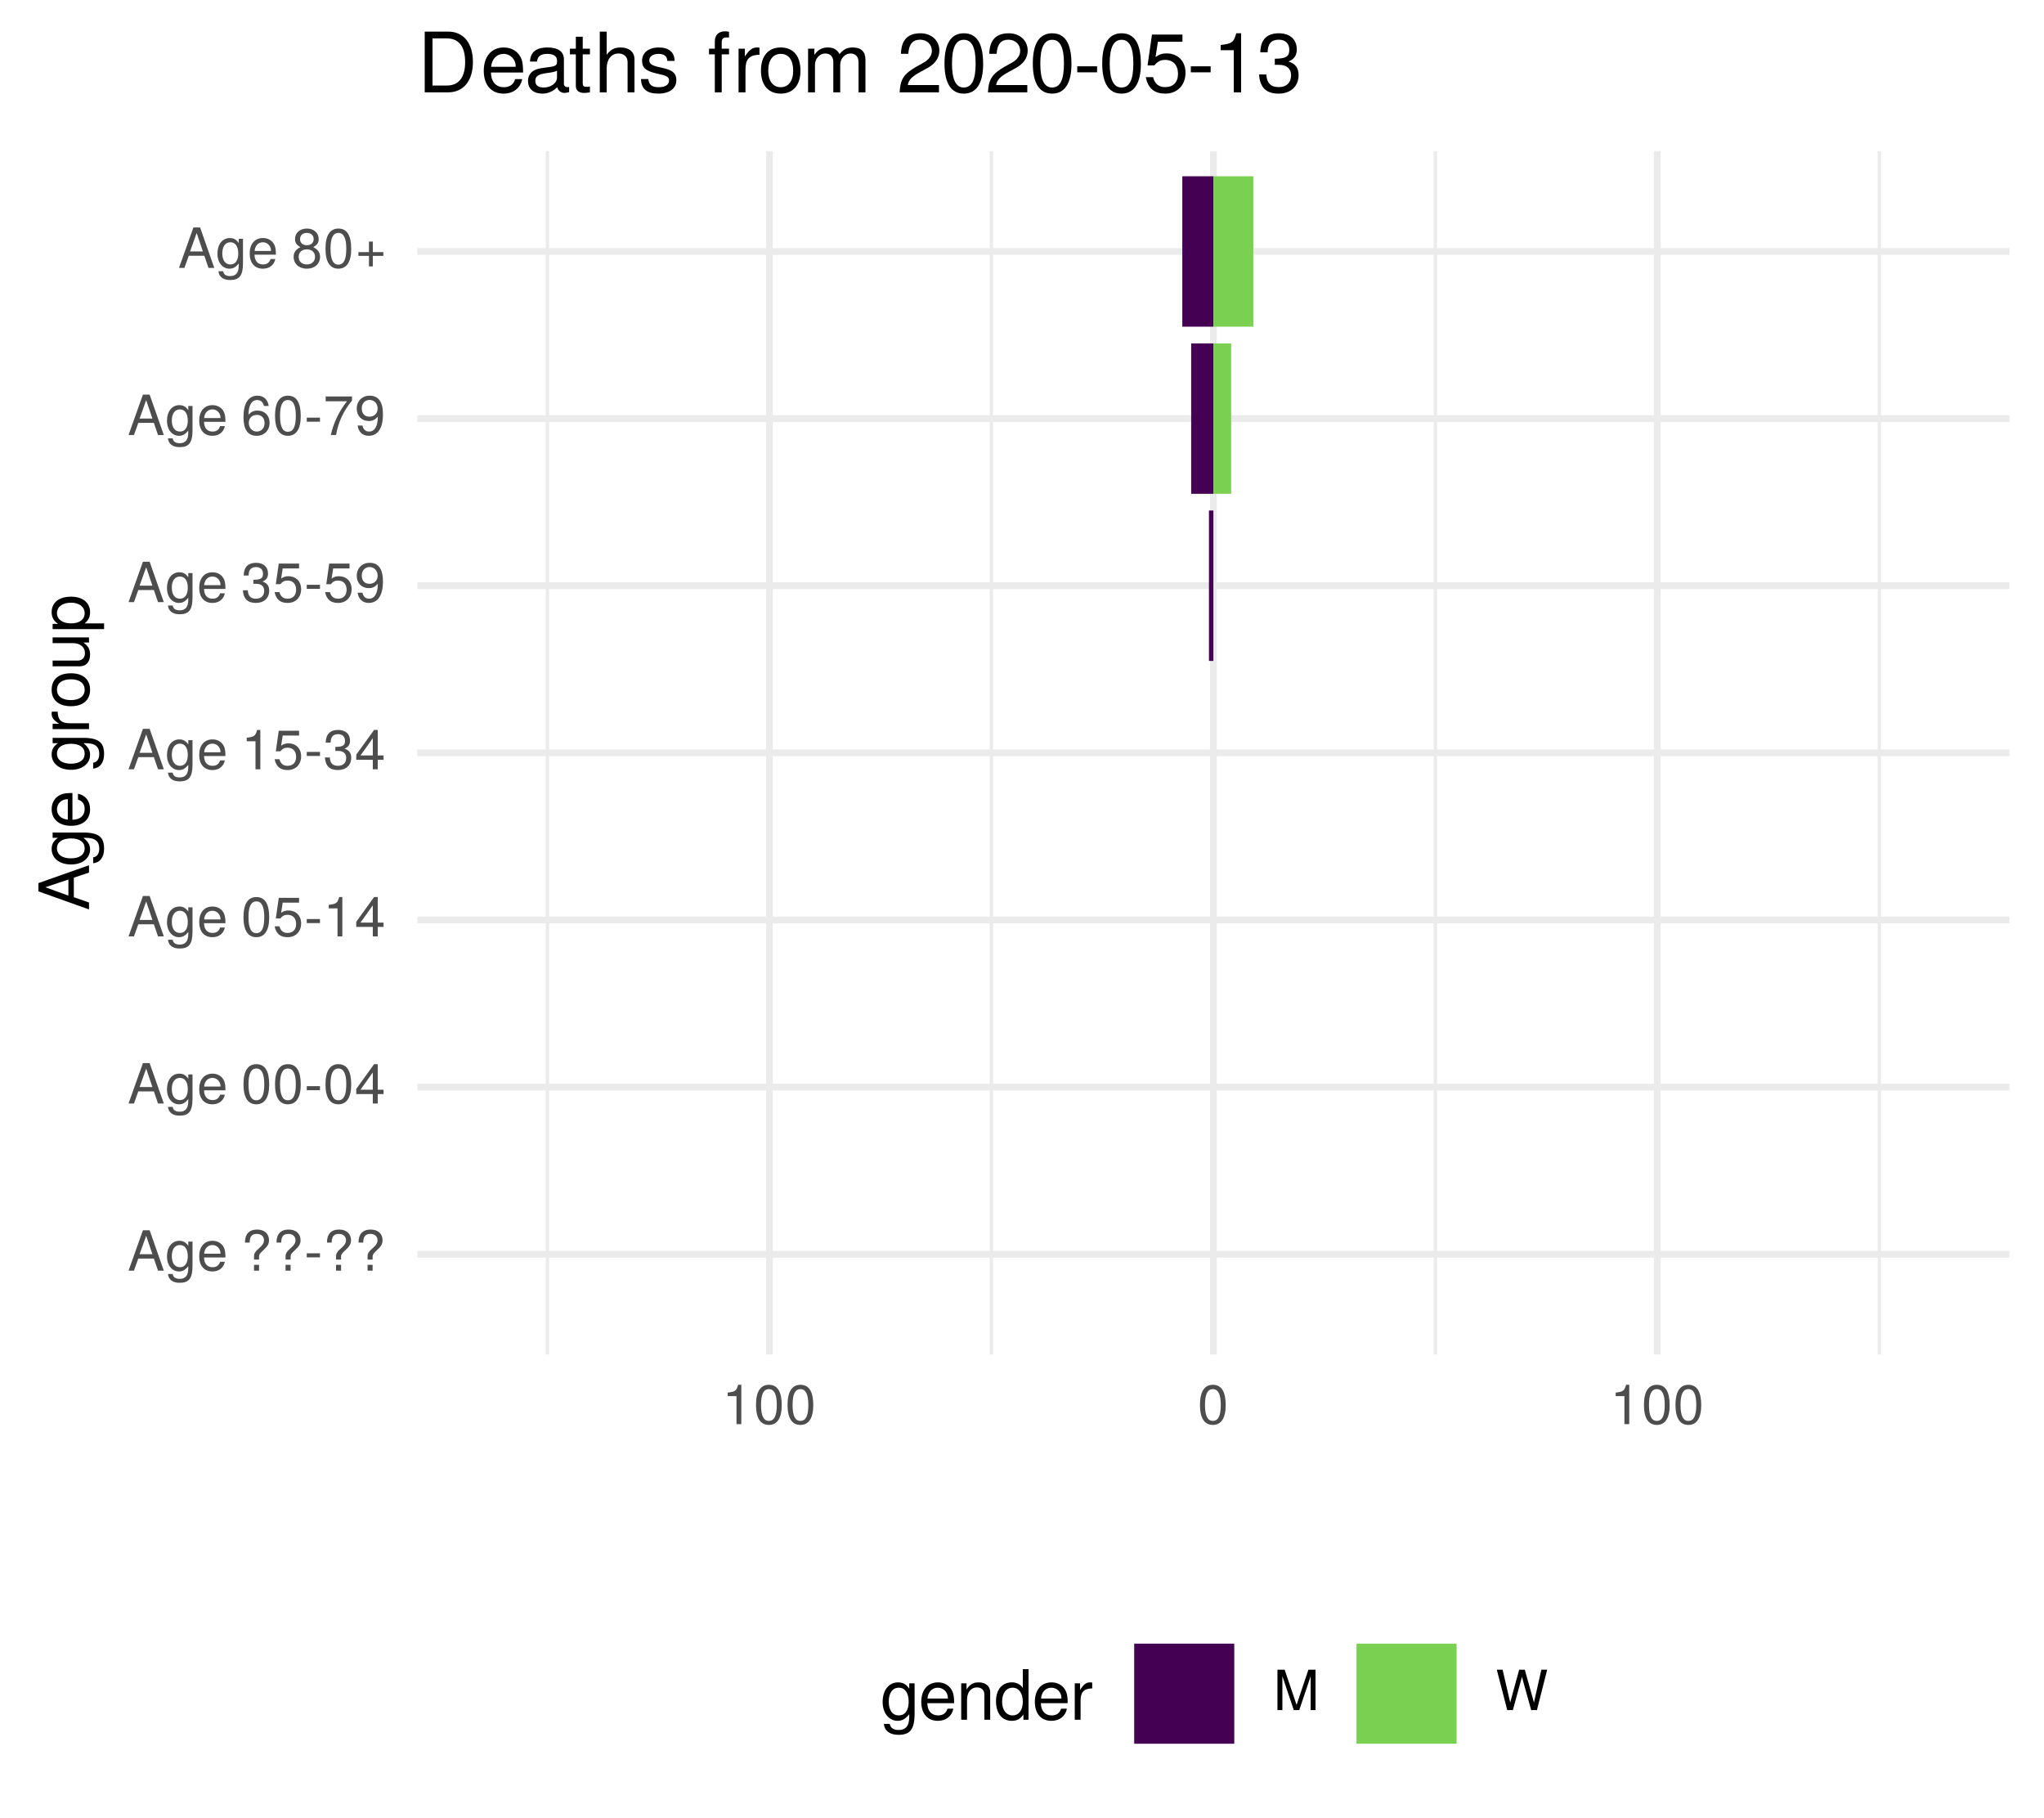
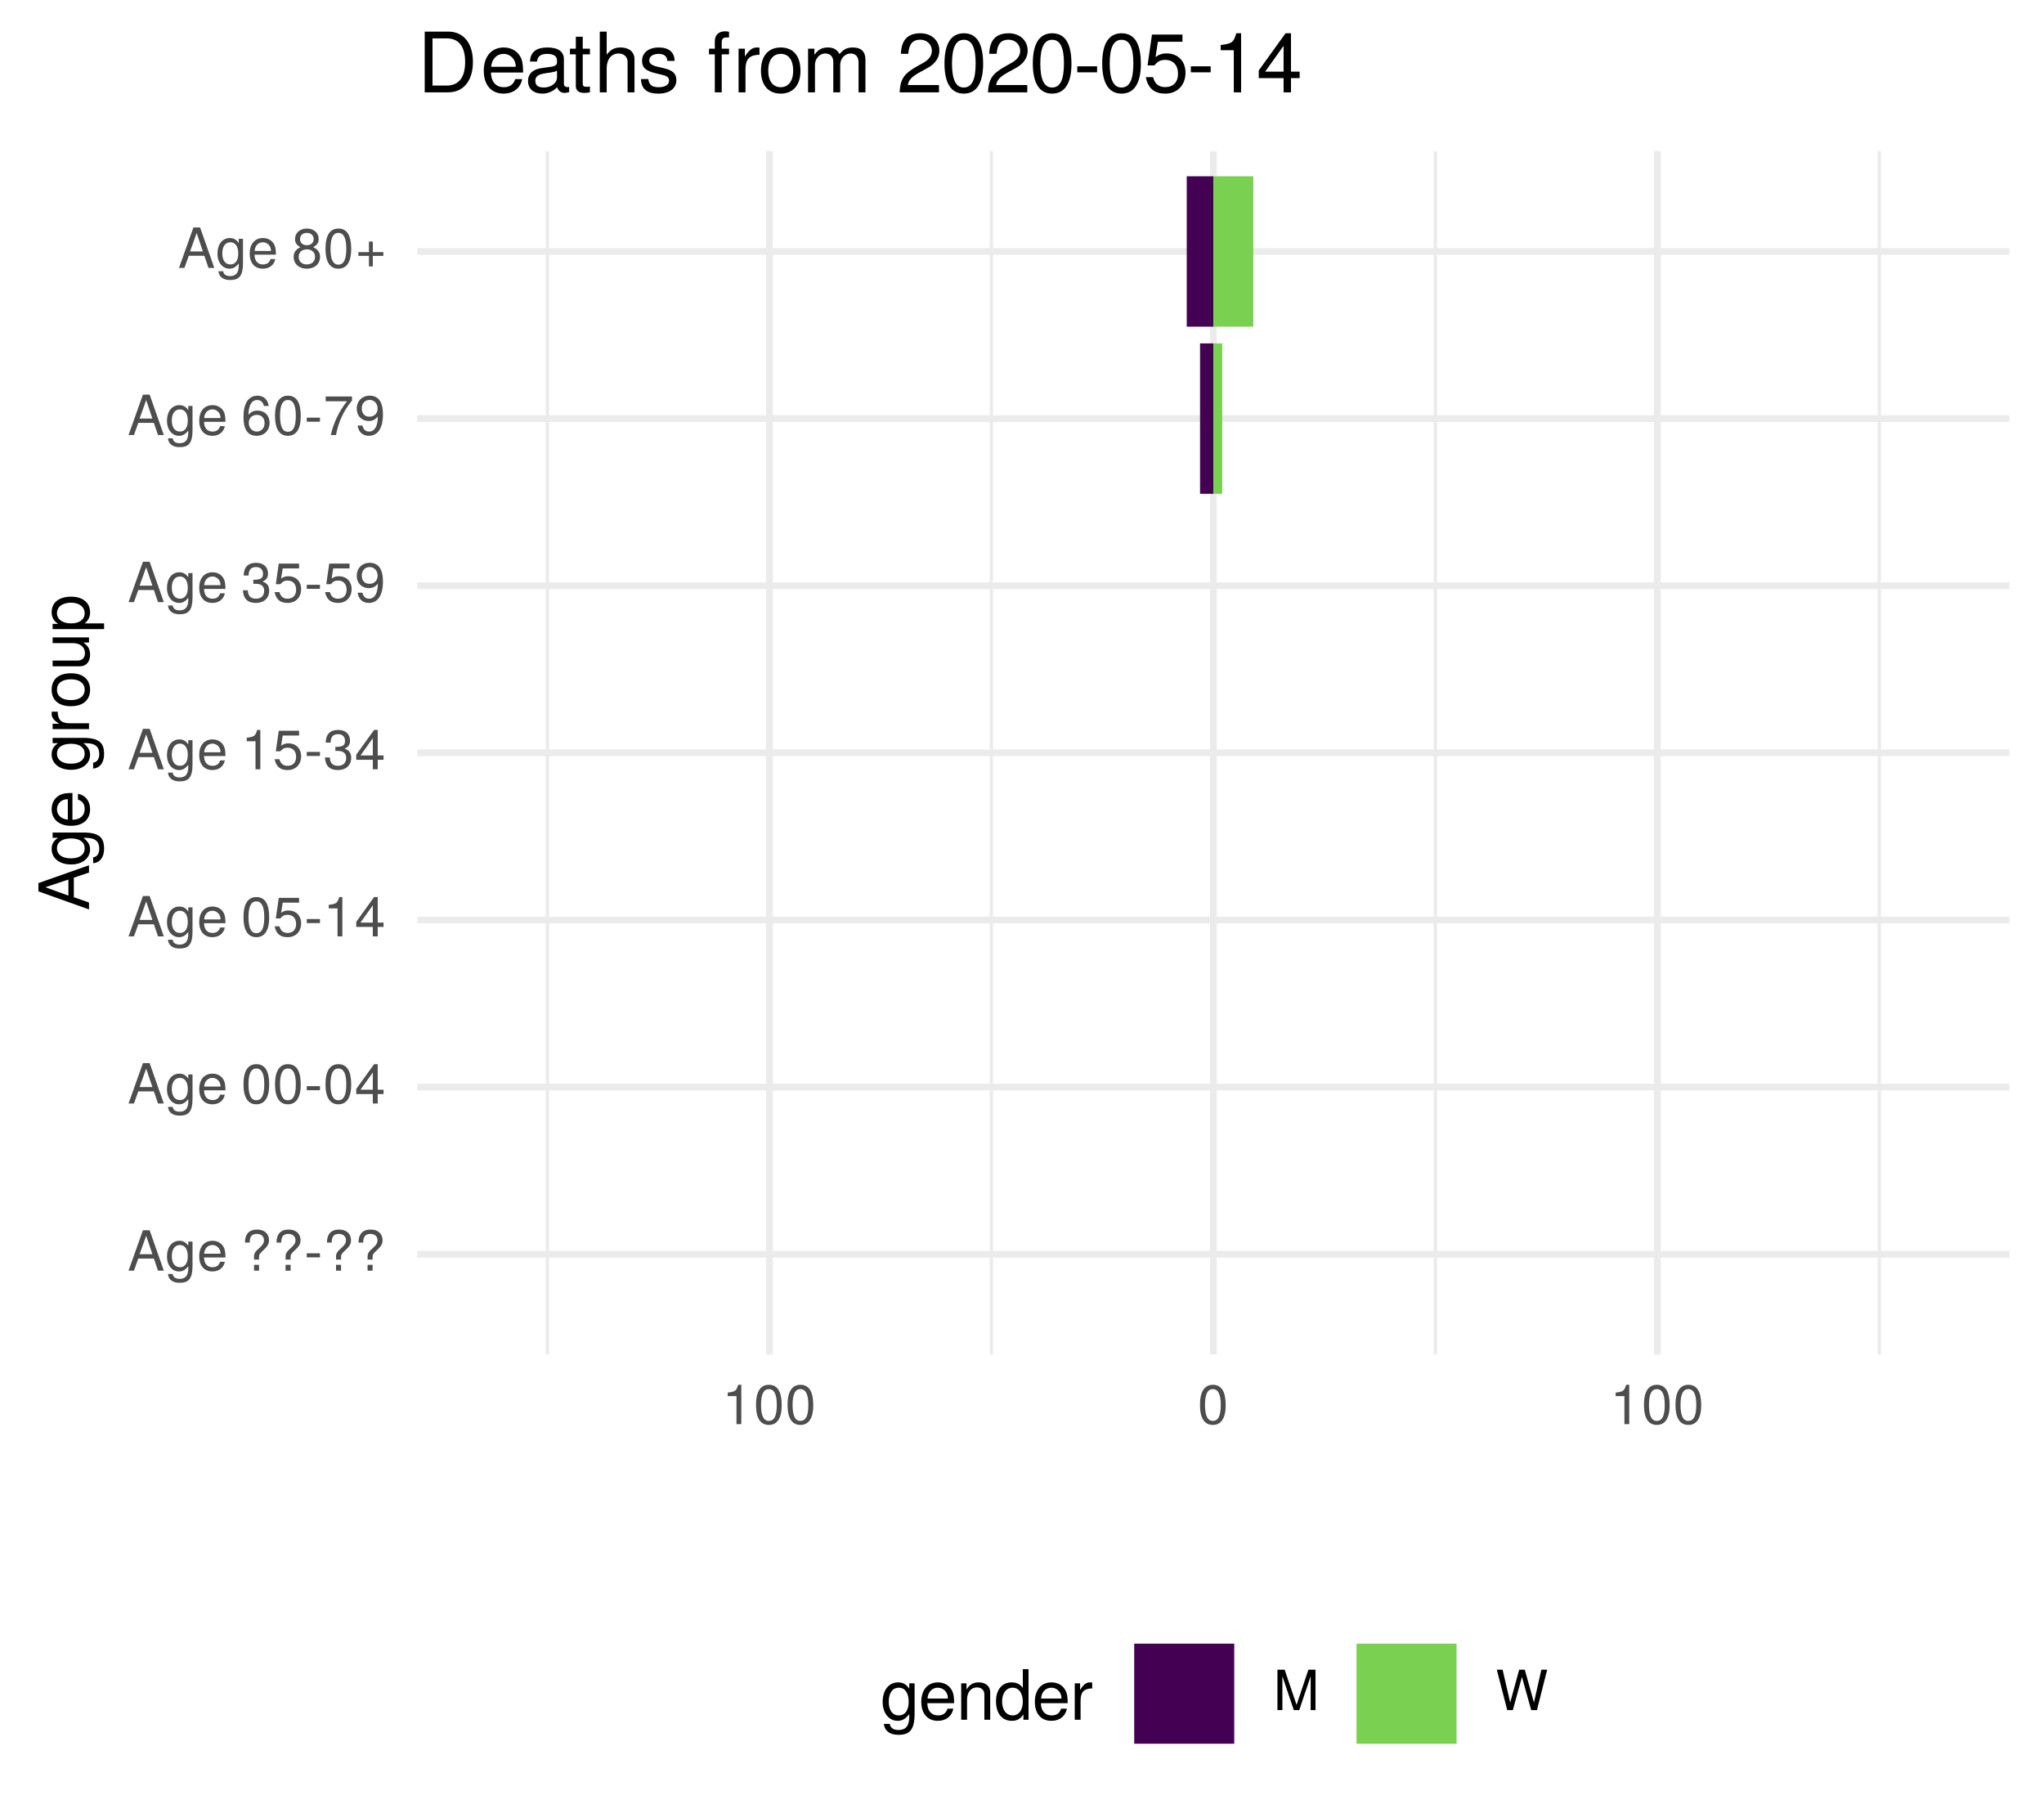
<svg xmlns="http://www.w3.org/2000/svg" xmlns:xlink="http://www.w3.org/1999/xlink" width="324pt" height="288pt" viewBox="0 0 324 288" version="1.1">
  <defs>
    <g>
      <symbol overflow="visible" id="glyph0-0">
        <path style="stroke:none;" d="" />
      </symbol>
      <symbol overflow="visible" id="glyph0-1">
        <path style="stroke:none;" d="M 5.75 0 L 3.5 -6.406 L 2.438 -6.406 L 0.156 0 L 1.016 0 L 1.703 -1.922 L 4.172 -1.922 L 4.828 0 Z M 3.938 -2.609 L 1.906 -2.609 L 2.953 -5.531 Z M 3.938 -2.609 " />
      </symbol>
      <symbol overflow="visible" id="glyph0-2">
        <path style="stroke:none;" d="M 4.297 -0.75 L 4.297 -4.609 L 3.625 -4.609 L 3.625 -3.938 C 3.25 -4.484 2.812 -4.734 2.219 -4.734 C 1.047 -4.734 0.25 -3.75 0.25 -2.266 C 0.25 -0.812 1.078 0.125 2.156 0.125 C 2.734 0.125 3.141 -0.109 3.625 -0.688 L 3.625 -0.391 C 3.625 0.828 3.125 1.297 2.266 1.297 C 1.688 1.297 1.234 1.094 1.156 0.531 L 0.406 0.531 C 0.484 1.406 1.156 1.922 2.25 1.922 C 3.688 1.922 4.297 1.281 4.297 -0.75 Z M 3.547 -2.281 C 3.547 -1.172 3.078 -0.547 2.312 -0.547 C 1.5 -0.547 1.016 -1.188 1.016 -2.312 C 1.016 -3.406 1.516 -4.062 2.297 -4.062 C 3.094 -4.062 3.547 -3.391 3.547 -2.281 Z M 3.547 -2.281 " />
      </symbol>
      <symbol overflow="visible" id="glyph0-3">
        <path style="stroke:none;" d="M 4.516 -2.094 C 4.516 -2.766 4.453 -3.188 4.328 -3.531 C 4.031 -4.281 3.328 -4.734 2.469 -4.734 C 1.172 -4.734 0.359 -3.797 0.359 -2.281 C 0.359 -0.766 1.156 0.125 2.453 0.125 C 3.5 0.125 4.234 -0.469 4.422 -1.406 L 3.672 -1.406 C 3.469 -0.797 3.062 -0.547 2.469 -0.547 C 1.703 -0.547 1.141 -1.031 1.125 -2.094 Z M 3.734 -2.75 C 3.734 -2.75 3.734 -2.703 3.719 -2.688 L 1.141 -2.688 C 1.203 -3.516 1.719 -4.062 2.453 -4.062 C 3.172 -4.062 3.734 -3.469 3.734 -2.75 Z M 3.734 -2.75 " />
      </symbol>
      <symbol overflow="visible" id="glyph0-4">
        <path style="stroke:none;" d="" />
      </symbol>
      <symbol overflow="visible" id="glyph0-5">
        <path style="stroke:none;" d="M 4.422 -4.828 C 4.422 -5.859 3.688 -6.516 2.547 -6.516 C 1.281 -6.516 0.609 -5.812 0.609 -4.453 L 1.359 -4.453 C 1.359 -5.422 1.719 -5.828 2.5 -5.828 C 3.172 -5.828 3.625 -5.422 3.625 -4.828 C 3.625 -4.422 3.438 -4.078 2.969 -3.672 C 2.453 -3.203 2.453 -3.203 2.297 -3 C 2.109 -2.75 2.047 -2.547 2.047 -2.234 L 2.047 -1.75 L 2.844 -1.75 L 2.844 -2.156 C 2.844 -2.547 2.938 -2.703 3.531 -3.25 C 4.203 -3.859 4.422 -4.25 4.422 -4.828 Z M 2.844 0 L 2.844 -0.922 L 2.047 -0.922 L 2.047 0 Z M 2.844 0 " />
      </symbol>
      <symbol overflow="visible" id="glyph0-6">
        <path style="stroke:none;" d="M 2.5 -2.109 L 2.5 -2.75 L 0.406 -2.75 L 0.406 -2.109 Z M 2.5 -2.109 " />
      </symbol>
      <symbol overflow="visible" id="glyph0-7">
        <path style="stroke:none;" d="M 4.453 -3 C 4.453 -5.156 3.781 -6.234 2.422 -6.234 C 1.078 -6.234 0.375 -5.141 0.375 -3.047 C 0.375 -0.953 1.078 0.125 2.422 0.125 C 3.734 0.125 4.453 -0.953 4.453 -3 Z M 3.672 -3.062 C 3.672 -1.297 3.266 -0.516 2.406 -0.516 C 1.578 -0.516 1.172 -1.344 1.172 -3.047 C 1.172 -4.75 1.578 -5.547 2.422 -5.547 C 3.25 -5.547 3.672 -4.734 3.672 -3.062 Z M 3.672 -3.062 " />
      </symbol>
      <symbol overflow="visible" id="glyph0-8">
        <path style="stroke:none;" d="M 4.578 -1.5 L 4.578 -2.188 L 3.656 -2.188 L 3.656 -6.234 L 3.078 -6.234 L 0.25 -2.312 L 0.25 -1.5 L 2.875 -1.5 L 2.875 0 L 3.656 0 L 3.656 -1.5 Z M 2.875 -2.188 L 0.922 -2.188 L 2.875 -4.922 Z M 2.875 -2.188 " />
      </symbol>
      <symbol overflow="visible" id="glyph0-9">
        <path style="stroke:none;" d="M 4.516 -2.062 C 4.516 -3.297 3.688 -4.109 2.5 -4.109 C 2.062 -4.109 1.703 -4 1.344 -3.734 L 1.594 -5.344 L 4.188 -5.344 L 4.188 -6.109 L 0.969 -6.109 L 0.5 -2.844 L 1.219 -2.844 C 1.578 -3.266 1.875 -3.422 2.359 -3.422 C 3.188 -3.422 3.719 -2.891 3.719 -1.969 C 3.719 -1.062 3.203 -0.547 2.359 -0.547 C 1.688 -0.547 1.266 -0.891 1.078 -1.594 L 0.312 -1.594 C 0.562 -0.359 1.266 0.125 2.375 0.125 C 3.641 0.125 4.516 -0.75 4.516 -2.062 Z M 4.516 -2.062 " />
      </symbol>
      <symbol overflow="visible" id="glyph0-10">
        <path style="stroke:none;" d="M 3.047 0 L 3.047 -6.234 L 2.547 -6.234 C 2.266 -5.281 2.094 -5.141 0.891 -5 L 0.891 -4.438 L 2.281 -4.438 L 2.281 0 Z M 3.047 0 " />
      </symbol>
      <symbol overflow="visible" id="glyph0-11">
        <path style="stroke:none;" d="M 4.453 -1.812 C 4.453 -2.562 4.141 -3.016 3.391 -3.266 C 3.969 -3.5 4.266 -3.891 4.266 -4.516 C 4.266 -5.594 3.547 -6.234 2.359 -6.234 C 1.109 -6.234 0.438 -5.547 0.406 -4.219 L 1.188 -4.219 C 1.203 -5.141 1.578 -5.562 2.375 -5.562 C 3.062 -5.562 3.469 -5.156 3.469 -4.5 C 3.469 -3.828 3.188 -3.547 1.938 -3.547 L 1.938 -2.906 L 2.359 -2.906 C 3.219 -2.906 3.656 -2.5 3.656 -1.797 C 3.656 -1.016 3.172 -0.547 2.359 -0.547 C 1.516 -0.547 1.109 -0.969 1.062 -1.875 L 0.281 -1.875 C 0.375 -0.5 1.062 0.125 2.344 0.125 C 3.625 0.125 4.453 -0.641 4.453 -1.812 Z M 4.453 -1.812 " />
      </symbol>
      <symbol overflow="visible" id="glyph0-12">
        <path style="stroke:none;" d="M 4.484 -3.266 C 4.484 -5.219 3.797 -6.234 2.375 -6.234 C 1.188 -6.234 0.328 -5.391 0.328 -4.172 C 0.328 -3.016 1.125 -2.219 2.25 -2.219 C 2.844 -2.219 3.266 -2.438 3.672 -2.922 C 3.672 -1.406 3.172 -0.547 2.281 -0.547 C 1.734 -0.547 1.359 -0.891 1.234 -1.5 L 0.469 -1.5 C 0.609 -0.469 1.281 0.125 2.234 0.125 C 3.688 0.125 4.484 -1.109 4.484 -3.266 Z M 3.641 -4.188 C 3.641 -3.422 3.094 -2.906 2.344 -2.906 C 1.594 -2.906 1.125 -3.391 1.125 -4.234 C 1.125 -5.016 1.656 -5.562 2.359 -5.562 C 3.094 -5.562 3.641 -5 3.641 -4.188 Z M 3.641 -4.188 " />
      </symbol>
      <symbol overflow="visible" id="glyph0-13">
        <path style="stroke:none;" d="M 4.516 -1.938 C 4.516 -3.094 3.719 -3.875 2.609 -3.875 C 1.984 -3.875 1.5 -3.641 1.172 -3.188 C 1.172 -4.703 1.672 -5.547 2.562 -5.547 C 3.109 -5.547 3.484 -5.203 3.609 -4.609 L 4.375 -4.609 C 4.234 -5.625 3.562 -6.234 2.609 -6.234 C 1.156 -6.234 0.375 -5.016 0.375 -2.844 C 0.375 -0.891 1.047 0.125 2.469 0.125 C 3.656 0.125 4.516 -0.719 4.516 -1.938 Z M 3.719 -1.875 C 3.719 -1.094 3.188 -0.547 2.484 -0.547 C 1.766 -0.547 1.219 -1.125 1.219 -1.922 C 1.219 -2.688 1.734 -3.188 2.5 -3.188 C 3.25 -3.188 3.719 -2.703 3.719 -1.875 Z M 3.719 -1.875 " />
      </symbol>
      <symbol overflow="visible" id="glyph0-14">
        <path style="stroke:none;" d="M 4.578 -5.453 L 4.578 -6.109 L 0.406 -6.109 L 0.406 -5.344 L 3.781 -5.344 C 2.531 -3.781 1.656 -1.953 1.219 0 L 2.047 0 C 2.391 -2.016 3.266 -3.891 4.578 -5.453 Z M 4.578 -5.453 " />
      </symbol>
      <symbol overflow="visible" id="glyph0-15">
        <path style="stroke:none;" d="M 4.516 -1.766 C 4.516 -2.453 4.156 -2.938 3.438 -3.281 C 4.078 -3.672 4.297 -3.984 4.297 -4.578 C 4.297 -5.547 3.531 -6.234 2.422 -6.234 C 1.312 -6.234 0.547 -5.547 0.547 -4.578 C 0.547 -4 0.75 -3.672 1.391 -3.281 C 0.672 -2.938 0.328 -2.453 0.328 -1.766 C 0.328 -0.625 1.188 0.125 2.422 0.125 C 3.656 0.125 4.516 -0.625 4.516 -1.766 Z M 3.5 -4.562 C 3.5 -3.969 3.062 -3.594 2.422 -3.594 C 1.766 -3.594 1.344 -3.969 1.344 -4.562 C 1.344 -5.156 1.766 -5.547 2.422 -5.547 C 3.078 -5.547 3.5 -5.156 3.5 -4.562 Z M 3.719 -1.75 C 3.719 -1.016 3.188 -0.547 2.406 -0.547 C 1.641 -0.547 1.125 -1.016 1.125 -1.75 C 1.125 -2.484 1.641 -2.938 2.422 -2.938 C 3.188 -2.938 3.719 -2.484 3.719 -1.75 Z M 3.719 -1.75 " />
      </symbol>
      <symbol overflow="visible" id="glyph0-16">
        <path style="stroke:none;" d="M 4.547 -1.906 L 4.547 -2.5 L 2.875 -2.5 L 2.875 -4.172 L 2.266 -4.172 L 2.266 -2.5 L 0.594 -2.5 L 0.594 -1.906 L 2.266 -1.906 L 2.266 -0.234 L 2.875 -0.234 L 2.875 -1.906 Z M 4.547 -1.906 " />
      </symbol>
      <symbol overflow="visible" id="glyph0-17">
        <path style="stroke:none;" d="M 6.688 0 L 6.688 -6.406 L 5.562 -6.406 L 3.688 -0.828 L 1.797 -6.406 L 0.656 -6.406 L 0.656 0 L 1.438 0 L 1.438 -5.375 L 3.25 0 L 4.109 0 L 5.922 -5.375 L 5.922 0 Z M 6.688 0 " />
      </symbol>
      <symbol overflow="visible" id="glyph0-18">
        <path style="stroke:none;" d="M 8.172 -6.406 L 7.25 -6.406 L 6.078 -1.203 L 4.625 -6.406 L 3.734 -6.406 L 2.312 -1.203 L 1.109 -6.406 L 0.188 -6.406 L 1.844 0 L 2.734 0 L 4.172 -5.266 L 5.641 0 L 6.547 0 Z M 8.172 -6.406 " />
      </symbol>
      <symbol overflow="visible" id="glyph1-0">
        <path style="stroke:none;" d="" />
      </symbol>
      <symbol overflow="visible" id="glyph1-1">
        <path style="stroke:none;" d="M 0 -7.188 L -8.016 -4.359 L -8.016 -3.047 L 0 -0.188 L 0 -1.281 L -2.406 -2.125 L -2.406 -5.219 L 0 -6.031 Z M -3.266 -4.922 L -3.266 -2.375 L -6.922 -3.703 Z M -3.266 -4.922 " />
      </symbol>
      <symbol overflow="visible" id="glyph1-2">
        <path style="stroke:none;" d="M -0.953 -5.375 L -5.766 -5.375 L -5.766 -4.531 L -4.922 -4.531 C -5.609 -4.062 -5.922 -3.516 -5.922 -2.766 C -5.922 -1.312 -4.703 -0.312 -2.828 -0.312 C -1.016 -0.312 0.172 -1.344 0.172 -2.688 C 0.172 -3.422 -0.141 -3.922 -0.875 -4.531 L -0.484 -4.531 C 1.047 -4.531 1.625 -3.906 1.625 -2.844 C 1.625 -2.109 1.359 -1.547 0.656 -1.438 L 0.656 -0.5 C 1.75 -0.609 2.391 -1.453 2.391 -2.812 C 2.391 -4.609 1.594 -5.375 -0.953 -5.375 Z M -2.844 -4.438 C -1.469 -4.438 -0.688 -3.844 -0.688 -2.875 C -0.688 -1.875 -1.484 -1.281 -2.875 -1.281 C -4.266 -1.281 -5.078 -1.891 -5.078 -2.875 C -5.078 -3.859 -4.25 -4.438 -2.844 -4.438 Z M -2.844 -4.438 " />
      </symbol>
      <symbol overflow="visible" id="glyph1-3">
        <path style="stroke:none;" d="M -2.625 -5.641 C -3.453 -5.641 -3.984 -5.578 -4.406 -5.406 C -5.359 -5.031 -5.922 -4.156 -5.922 -3.078 C -5.922 -1.469 -4.734 -0.438 -2.844 -0.438 C -0.953 -0.438 0.172 -1.438 0.172 -3.062 C 0.172 -4.375 -0.578 -5.297 -1.75 -5.516 L -1.75 -4.594 C -0.984 -4.344 -0.688 -3.828 -0.688 -3.094 C -0.688 -2.141 -1.297 -1.422 -2.625 -1.391 Z M -3.438 -4.656 C -3.438 -4.656 -3.391 -4.656 -3.359 -4.656 L -3.359 -1.422 C -4.391 -1.5 -5.078 -2.141 -5.078 -3.062 C -5.078 -3.969 -4.328 -4.656 -3.438 -4.656 Z M -3.438 -4.656 " />
      </symbol>
      <symbol overflow="visible" id="glyph1-4">
        <path style="stroke:none;" d="" />
      </symbol>
      <symbol overflow="visible" id="glyph1-5">
        <path style="stroke:none;" d="M -4.969 -3.531 L -5.891 -3.531 C -5.922 -3.375 -5.922 -3.297 -5.922 -3.172 C -5.922 -2.578 -5.578 -2.141 -4.719 -1.609 L -5.766 -1.609 L -5.766 -0.766 L 0 -0.766 L 0 -1.688 L -2.984 -1.688 C -4.297 -1.688 -4.938 -2.109 -4.969 -3.531 Z M -4.969 -3.531 " />
      </symbol>
      <symbol overflow="visible" id="glyph1-6">
        <path style="stroke:none;" d="M -2.844 -5.609 C -4.828 -5.609 -5.922 -4.656 -5.922 -2.984 C -5.922 -1.375 -4.812 -0.391 -2.875 -0.391 C -0.953 -0.391 0.172 -1.359 0.172 -3 C 0.172 -4.625 -0.953 -5.609 -2.844 -5.609 Z M -2.844 -4.656 C -1.5 -4.656 -0.688 -4.016 -0.688 -3 C -0.688 -1.984 -1.484 -1.359 -2.875 -1.359 C -4.266 -1.359 -5.078 -1.984 -5.078 -3 C -5.078 -4.031 -4.281 -4.656 -2.844 -4.656 Z M -2.844 -4.656 " />
      </symbol>
      <symbol overflow="visible" id="glyph1-7">
        <path style="stroke:none;" d="M 0 -5.297 L -5.766 -5.297 L -5.766 -4.391 L -2.578 -4.391 C -1.406 -4.391 -0.641 -3.766 -0.641 -2.812 C -0.641 -2.094 -1.078 -1.625 -1.766 -1.625 L -5.766 -1.625 L -5.766 -0.719 L -1.406 -0.719 C -0.453 -0.719 0.172 -1.438 0.172 -2.547 C 0.172 -3.406 -0.125 -3.938 -0.891 -4.484 L 0 -4.484 Z M 0 -5.297 " />
      </symbol>
      <symbol overflow="visible" id="glyph1-8">
        <path style="stroke:none;" d="M -2.828 -5.75 C -4.766 -5.75 -5.922 -4.812 -5.922 -3.281 C -5.922 -2.5 -5.578 -1.875 -4.891 -1.438 L -5.766 -1.438 L -5.766 -0.609 L 2.391 -0.609 L 2.391 -1.516 L -0.688 -1.516 C -0.094 -2 0.172 -2.547 0.172 -3.281 C 0.172 -4.781 -0.984 -5.75 -2.828 -5.75 Z M -2.844 -4.797 C -1.547 -4.797 -0.688 -4.125 -0.688 -3.125 C -0.688 -2.156 -1.484 -1.516 -2.844 -1.516 C -4.188 -1.516 -5.078 -2.156 -5.078 -3.125 C -5.078 -4.141 -4.219 -4.797 -2.844 -4.797 Z M -2.844 -4.797 " />
      </symbol>
      <symbol overflow="visible" id="glyph2-0">
        <path style="stroke:none;" d="" />
      </symbol>
      <symbol overflow="visible" id="glyph2-1">
        <path style="stroke:none;" d="M 5.375 -0.953 L 5.375 -5.766 L 4.531 -5.766 L 4.531 -4.922 C 4.062 -5.609 3.516 -5.922 2.766 -5.922 C 1.312 -5.922 0.312 -4.703 0.312 -2.828 C 0.312 -1.016 1.344 0.172 2.688 0.172 C 3.422 0.172 3.922 -0.141 4.531 -0.875 L 4.531 -0.484 C 4.531 1.047 3.906 1.625 2.844 1.625 C 2.109 1.625 1.547 1.359 1.438 0.656 L 0.5 0.656 C 0.609 1.75 1.453 2.391 2.812 2.391 C 4.609 2.391 5.375 1.594 5.375 -0.953 Z M 4.438 -2.844 C 4.438 -1.469 3.844 -0.688 2.875 -0.688 C 1.875 -0.688 1.281 -1.484 1.281 -2.875 C 1.281 -4.266 1.891 -5.078 2.875 -5.078 C 3.859 -5.078 4.438 -4.25 4.438 -2.844 Z M 4.438 -2.844 " />
      </symbol>
      <symbol overflow="visible" id="glyph2-2">
        <path style="stroke:none;" d="M 5.641 -2.625 C 5.641 -3.453 5.578 -3.984 5.406 -4.406 C 5.031 -5.359 4.156 -5.922 3.078 -5.922 C 1.469 -5.922 0.438 -4.734 0.438 -2.844 C 0.438 -0.953 1.438 0.172 3.062 0.172 C 4.375 0.172 5.297 -0.578 5.516 -1.75 L 4.594 -1.75 C 4.344 -0.984 3.828 -0.688 3.094 -0.688 C 2.141 -0.688 1.422 -1.297 1.391 -2.625 Z M 4.656 -3.438 C 4.656 -3.438 4.656 -3.391 4.656 -3.359 L 1.422 -3.359 C 1.5 -4.391 2.141 -5.078 3.062 -5.078 C 3.969 -5.078 4.656 -4.328 4.656 -3.438 Z M 4.656 -3.438 " />
      </symbol>
      <symbol overflow="visible" id="glyph2-3">
        <path style="stroke:none;" d="M 5.359 0 L 5.359 -4.359 C 5.359 -5.312 4.641 -5.922 3.531 -5.922 C 2.672 -5.922 2.125 -5.594 1.609 -4.797 L 1.609 -5.766 L 0.766 -5.766 L 0.766 0 L 1.688 0 L 1.688 -3.172 C 1.688 -4.359 2.328 -5.125 3.25 -5.125 C 3.984 -5.125 4.438 -4.688 4.438 -4 L 4.438 0 Z M 5.359 0 " />
      </symbol>
      <symbol overflow="visible" id="glyph2-4">
        <path style="stroke:none;" d="M 5.438 0 L 5.438 -8.016 L 4.531 -8.016 L 4.531 -5.031 C 4.141 -5.625 3.531 -5.922 2.766 -5.922 C 1.266 -5.922 0.281 -4.781 0.281 -2.938 C 0.281 -0.984 1.25 0.172 2.797 0.172 C 3.594 0.172 4.141 -0.125 4.625 -0.844 L 4.625 0 Z M 4.531 -2.859 C 4.531 -1.531 3.891 -0.688 2.922 -0.688 C 1.906 -0.688 1.25 -1.547 1.25 -2.875 C 1.25 -4.219 1.906 -5.078 2.922 -5.078 C 3.906 -5.078 4.531 -4.188 4.531 -2.859 Z M 4.531 -2.859 " />
      </symbol>
      <symbol overflow="visible" id="glyph2-5">
        <path style="stroke:none;" d="M 3.531 -4.969 L 3.531 -5.891 C 3.375 -5.922 3.297 -5.922 3.172 -5.922 C 2.578 -5.922 2.141 -5.578 1.609 -4.719 L 1.609 -5.766 L 0.766 -5.766 L 0.766 0 L 1.688 0 L 1.688 -2.984 C 1.688 -4.297 2.109 -4.938 3.531 -4.969 Z M 3.531 -4.969 " />
      </symbol>
      <symbol overflow="visible" id="glyph3-0">
        <path style="stroke:none;" d="" />
      </symbol>
      <symbol overflow="visible" id="glyph3-1">
        <path style="stroke:none;" d="M 8.812 -4.812 C 8.812 -7.797 7.328 -9.625 4.891 -9.625 L 1.172 -9.625 L 1.172 0 L 4.891 0 C 7.312 0 8.812 -1.828 8.812 -4.812 Z M 7.578 -4.812 C 7.578 -2.375 6.578 -1.078 4.672 -1.078 L 2.406 -1.078 L 2.406 -8.547 L 4.672 -8.547 C 6.578 -8.547 7.578 -7.266 7.578 -4.812 Z M 7.578 -4.812 " />
      </symbol>
      <symbol overflow="visible" id="glyph3-2">
        <path style="stroke:none;" d="M 6.766 -3.141 C 6.766 -4.141 6.688 -4.781 6.5 -5.297 C 6.047 -6.438 4.984 -7.109 3.703 -7.109 C 1.766 -7.109 0.531 -5.688 0.531 -3.422 C 0.531 -1.156 1.734 0.203 3.672 0.203 C 5.25 0.203 6.344 -0.703 6.625 -2.094 L 5.516 -2.094 C 5.219 -1.188 4.594 -0.812 3.703 -0.812 C 2.562 -0.812 1.703 -1.562 1.672 -3.141 Z M 5.594 -4.125 C 5.594 -4.125 5.594 -4.062 5.578 -4.047 L 1.703 -4.047 C 1.797 -5.266 2.578 -6.094 3.688 -6.094 C 4.766 -6.094 5.594 -5.203 5.594 -4.125 Z M 5.594 -4.125 " />
      </symbol>
      <symbol overflow="visible" id="glyph3-3">
        <path style="stroke:none;" d="M 7.062 -0.031 L 7.062 -0.859 C 6.938 -0.828 6.891 -0.828 6.828 -0.828 C 6.438 -0.828 6.234 -1.031 6.234 -1.375 L 6.234 -5.234 C 6.234 -6.453 5.328 -7.109 3.625 -7.109 C 1.953 -7.109 0.922 -6.469 0.859 -4.875 L 1.969 -4.875 C 2.062 -5.719 2.562 -6.094 3.594 -6.094 C 4.578 -6.094 5.141 -5.734 5.141 -5.062 L 5.141 -4.781 C 5.141 -4.312 4.859 -4.125 3.984 -4.016 C 2.422 -3.812 2.188 -3.766 1.766 -3.594 C 0.969 -3.266 0.547 -2.641 0.547 -1.797 C 0.547 -0.547 1.422 0.203 2.828 0.203 C 3.703 0.203 4.562 -0.172 5.172 -0.812 C 5.297 -0.297 5.766 0.094 6.312 0.094 C 6.531 0.094 6.703 0.062 7.062 -0.031 Z M 5.141 -2.391 C 5.141 -1.406 4.125 -0.766 3.062 -0.766 C 2.203 -0.766 1.703 -1.062 1.703 -1.828 C 1.703 -2.547 2.188 -2.859 3.359 -3.031 C 4.531 -3.188 4.766 -3.25 5.141 -3.422 Z M 5.141 -2.391 " />
      </symbol>
      <symbol overflow="visible" id="glyph3-4">
        <path style="stroke:none;" d="M 3.359 0 L 3.359 -0.922 C 3.203 -0.891 3.031 -0.875 2.828 -0.875 C 2.344 -0.875 2.219 -1 2.219 -1.484 L 2.219 -6.016 L 3.359 -6.016 L 3.359 -6.922 L 2.219 -6.922 L 2.219 -8.812 L 1.125 -8.812 L 1.125 -6.922 L 0.188 -6.922 L 0.188 -6.016 L 1.125 -6.016 L 1.125 -1 C 1.125 -0.297 1.594 0.094 2.453 0.094 C 2.719 0.094 2.984 0.062 3.359 0 Z M 3.359 0 " />
      </symbol>
      <symbol overflow="visible" id="glyph3-5">
        <path style="stroke:none;" d="M 6.422 0 L 6.422 -5.234 C 6.422 -6.391 5.578 -7.109 4.234 -7.109 C 3.266 -7.109 2.672 -6.812 2.016 -5.969 L 2.016 -9.625 L 0.922 -9.625 L 0.922 0 L 2.016 0 L 2.016 -3.812 C 2.016 -5.234 2.766 -6.156 3.891 -6.156 C 4.672 -6.156 5.328 -5.703 5.328 -4.797 L 5.328 0 Z M 6.422 0 " />
      </symbol>
      <symbol overflow="visible" id="glyph3-6">
        <path style="stroke:none;" d="M 6.062 -1.938 C 6.062 -2.969 5.484 -3.484 4.109 -3.812 L 3.047 -4.062 C 2.156 -4.281 1.766 -4.562 1.766 -5.062 C 1.766 -5.688 2.344 -6.094 3.234 -6.094 C 4.125 -6.094 4.594 -5.719 4.625 -4.984 L 5.781 -4.984 C 5.766 -6.344 4.875 -7.109 3.281 -7.109 C 1.656 -7.109 0.625 -6.281 0.625 -5 C 0.625 -3.922 1.172 -3.406 2.812 -3.016 L 3.844 -2.766 C 4.609 -2.578 4.906 -2.344 4.906 -1.844 C 4.906 -1.203 4.266 -0.812 3.297 -0.812 C 2.312 -0.812 1.75 -1.062 1.609 -2.109 L 0.453 -2.109 C 0.5 -0.516 1.406 0.203 3.203 0.203 C 4.953 0.203 6.062 -0.609 6.062 -1.938 Z M 6.062 -1.938 " />
      </symbol>
      <symbol overflow="visible" id="glyph3-7">
        <path style="stroke:none;" d="" />
      </symbol>
      <symbol overflow="visible" id="glyph3-8">
        <path style="stroke:none;" d="M 3.406 -6.016 L 3.406 -6.922 L 2.25 -6.922 L 2.25 -8 C 2.25 -8.469 2.516 -8.703 3.031 -8.703 C 3.109 -8.703 3.156 -8.703 3.406 -8.688 L 3.406 -9.594 C 3.156 -9.656 3.016 -9.672 2.781 -9.672 C 1.766 -9.672 1.156 -9.078 1.156 -8.094 L 1.156 -6.922 L 0.234 -6.922 L 0.234 -6.016 L 1.156 -6.016 L 1.156 0 L 2.25 0 L 2.25 -6.016 Z M 3.406 -6.016 " />
      </symbol>
      <symbol overflow="visible" id="glyph3-9">
        <path style="stroke:none;" d="M 4.234 -5.953 L 4.234 -7.078 C 4.047 -7.109 3.969 -7.109 3.812 -7.109 C 3.109 -7.109 2.562 -6.688 1.922 -5.672 L 1.922 -6.922 L 0.922 -6.922 L 0.922 0 L 2.016 0 L 2.016 -3.594 C 2.016 -5.156 2.531 -5.922 4.234 -5.953 Z M 4.234 -5.953 " />
      </symbol>
      <symbol overflow="visible" id="glyph3-10">
        <path style="stroke:none;" d="M 6.734 -3.406 C 6.734 -5.797 5.578 -7.109 3.594 -7.109 C 1.656 -7.109 0.469 -5.781 0.469 -3.453 C 0.469 -1.141 1.641 0.203 3.609 0.203 C 5.547 0.203 6.734 -1.141 6.734 -3.406 Z M 5.578 -3.422 C 5.578 -1.797 4.812 -0.812 3.609 -0.812 C 2.375 -0.812 1.625 -1.781 1.625 -3.453 C 1.625 -5.125 2.375 -6.094 3.609 -6.094 C 4.844 -6.094 5.578 -5.141 5.578 -3.422 Z M 5.578 -3.422 " />
      </symbol>
      <symbol overflow="visible" id="glyph3-11">
        <path style="stroke:none;" d="M 10.031 0 L 10.031 -5.188 C 10.031 -6.438 9.344 -7.109 8.047 -7.109 C 7.125 -7.109 6.578 -6.844 5.922 -6.062 C 5.516 -6.797 4.969 -7.109 4.062 -7.109 C 3.141 -7.109 2.531 -6.766 1.938 -5.938 L 1.938 -6.922 L 0.938 -6.922 L 0.938 0 L 2.031 0 L 2.031 -4.344 C 2.031 -5.344 2.766 -6.156 3.656 -6.156 C 4.469 -6.156 4.938 -5.656 4.938 -4.766 L 4.938 0 L 6.031 0 L 6.031 -4.344 C 6.031 -5.344 6.766 -6.156 7.672 -6.156 C 8.469 -6.156 8.938 -5.641 8.938 -4.766 L 8.938 0 Z M 10.031 0 " />
      </symbol>
      <symbol overflow="visible" id="glyph3-12">
        <path style="stroke:none;" d="M 6.75 -6.609 C 6.75 -8.203 5.516 -9.359 3.75 -9.359 C 1.828 -9.359 0.719 -8.391 0.656 -6.109 L 1.828 -6.109 C 1.922 -7.688 2.562 -8.344 3.703 -8.344 C 4.766 -8.344 5.562 -7.594 5.562 -6.594 C 5.562 -5.844 5.125 -5.219 4.297 -4.734 L 3.078 -4.047 C 1.125 -2.938 0.547 -2.062 0.453 0 L 6.688 0 L 6.688 -1.156 L 1.75 -1.156 C 1.875 -1.922 2.297 -2.406 3.453 -3.078 L 4.766 -3.797 C 6.078 -4.484 6.75 -5.469 6.75 -6.609 Z M 6.75 -6.609 " />
      </symbol>
      <symbol overflow="visible" id="glyph3-13">
        <path style="stroke:none;" d="M 6.688 -4.5 C 6.688 -7.75 5.672 -9.359 3.625 -9.359 C 1.609 -9.359 0.562 -7.719 0.562 -4.578 C 0.562 -1.422 1.625 0.203 3.625 0.203 C 5.609 0.203 6.688 -1.422 6.688 -4.5 Z M 5.5 -4.609 C 5.5 -1.953 4.891 -0.766 3.609 -0.766 C 2.375 -0.766 1.75 -2 1.75 -4.562 C 1.75 -7.125 2.375 -8.328 3.625 -8.328 C 4.891 -8.328 5.5 -7.109 5.5 -4.609 Z M 5.5 -4.609 " />
      </symbol>
      <symbol overflow="visible" id="glyph3-14">
        <path style="stroke:none;" d="M 3.75 -3.172 L 3.75 -4.125 L 0.609 -4.125 L 0.609 -3.172 Z M 3.75 -3.172 " />
      </symbol>
      <symbol overflow="visible" id="glyph3-15">
        <path style="stroke:none;" d="M 6.766 -3.109 C 6.766 -4.953 5.547 -6.172 3.75 -6.172 C 3.094 -6.172 2.562 -6 2.016 -5.594 L 2.391 -8.016 L 6.281 -8.016 L 6.281 -9.156 L 1.453 -9.156 L 0.75 -4.266 L 1.828 -4.266 C 2.359 -4.906 2.812 -5.141 3.531 -5.141 C 4.797 -5.141 5.578 -4.328 5.578 -2.938 C 5.578 -1.594 4.812 -0.828 3.531 -0.828 C 2.516 -0.828 1.906 -1.344 1.625 -2.406 L 0.469 -2.406 C 0.844 -0.547 1.906 0.203 3.562 0.203 C 5.453 0.203 6.766 -1.125 6.766 -3.109 Z M 6.766 -3.109 " />
      </symbol>
      <symbol overflow="visible" id="glyph3-16">
        <path style="stroke:none;" d="M 4.578 0 L 4.578 -9.359 L 3.812 -9.359 C 3.406 -7.922 3.141 -7.719 1.344 -7.5 L 1.344 -6.672 L 3.422 -6.672 L 3.422 0 Z M 4.578 0 " />
      </symbol>
      <symbol overflow="visible" id="glyph3-17">
-         <path style="stroke:none;" d="M 6.688 -2.719 C 6.688 -3.859 6.219 -4.516 5.094 -4.891 C 5.969 -5.234 6.406 -5.844 6.406 -6.781 C 6.406 -8.391 5.328 -9.359 3.547 -9.359 C 1.656 -9.359 0.656 -8.328 0.625 -6.344 L 1.781 -6.344 C 1.812 -7.719 2.375 -8.344 3.562 -8.344 C 4.594 -8.344 5.219 -7.734 5.219 -6.75 C 5.219 -5.75 4.781 -5.328 2.922 -5.328 L 2.922 -4.359 L 3.547 -4.359 C 4.828 -4.359 5.5 -3.75 5.5 -2.703 C 5.5 -1.531 4.766 -0.828 3.547 -0.828 C 2.281 -0.828 1.656 -1.469 1.578 -2.828 L 0.422 -2.828 C 0.562 -0.734 1.594 0.203 3.516 0.203 C 5.438 0.203 6.688 -0.953 6.688 -2.719 Z M 6.688 -2.719 " />
+         <path style="stroke:none;" d="M 6.859 -2.25 L 6.859 -3.281 L 5.484 -3.281 L 5.484 -9.359 L 4.625 -9.359 L 0.375 -3.469 L 0.375 -2.25 L 4.312 -2.25 L 4.312 0 L 5.484 0 L 5.484 -2.25 Z M 4.312 -3.281 L 1.391 -3.281 L 4.312 -7.375 Z M 4.312 -3.281 " />
      </symbol>
    </g>
    <clipPath id="clip1">
      <path d="M 86 23.957 L 88 23.957 L 88 214.648 L 86 214.648 Z M 86 23.957 " />
    </clipPath>
    <clipPath id="clip2">
      <path d="M 156 23.957 L 158 23.957 L 158 214.648 L 156 214.648 Z M 156 23.957 " />
    </clipPath>
    <clipPath id="clip3">
      <path d="M 227 23.957 L 228 23.957 L 228 214.648 L 227 214.648 Z M 227 23.957 " />
    </clipPath>
    <clipPath id="clip4">
      <path d="M 297 23.957 L 299 23.957 L 299 214.648 L 297 214.648 Z M 297 23.957 " />
    </clipPath>
    <clipPath id="clip5">
      <path d="M 66.152 198 L 318.523 198 L 318.523 200 L 66.152 200 Z M 66.152 198 " />
    </clipPath>
    <clipPath id="clip6">
      <path d="M 66.152 171 L 318.523 171 L 318.523 173 L 66.152 173 Z M 66.152 171 " />
    </clipPath>
    <clipPath id="clip7">
      <path d="M 66.152 145 L 318.523 145 L 318.523 147 L 66.152 147 Z M 66.152 145 " />
    </clipPath>
    <clipPath id="clip8">
      <path d="M 66.152 118 L 318.523 118 L 318.523 120 L 66.152 120 Z M 66.152 118 " />
    </clipPath>
    <clipPath id="clip9">
      <path d="M 66.152 92 L 318.523 92 L 318.523 94 L 66.152 94 Z M 66.152 92 " />
    </clipPath>
    <clipPath id="clip10">
      <path d="M 66.152 65 L 318.523 65 L 318.523 67 L 66.152 67 Z M 66.152 65 " />
    </clipPath>
    <clipPath id="clip11">
      <path d="M 66.152 39 L 318.523 39 L 318.523 41 L 66.152 41 Z M 66.152 39 " />
    </clipPath>
    <clipPath id="clip12">
      <path d="M 121 23.957 L 123 23.957 L 123 214.648 L 121 214.648 Z M 121 23.957 " />
    </clipPath>
    <clipPath id="clip13">
      <path d="M 191 23.957 L 193 23.957 L 193 214.648 L 191 214.648 Z M 191 23.957 " />
    </clipPath>
    <clipPath id="clip14">
      <path d="M 262 23.957 L 264 23.957 L 264 214.648 L 262 214.648 Z M 262 23.957 " />
    </clipPath>
  </defs>
-   <g id="surface2796">
+   <g id="surface2806">
    <rect x="0" y="0" width="324" height="288" style="fill:rgb(100%,100%,100%);fill-opacity:1;stroke:none;" />
    <g clip-path="url(#clip1)" clip-rule="nonzero">
      <path style="fill:none;stroke-width:0.533;stroke-linecap:butt;stroke-linejoin:round;stroke:rgb(92.157%,92.157%,92.157%);stroke-opacity:1;stroke-miterlimit:10;" d="M 86.77 214.652 L 86.77 23.957 " />
    </g>
    <g clip-path="url(#clip2)" clip-rule="nonzero">
      <path style="fill:none;stroke-width:0.533;stroke-linecap:butt;stroke-linejoin:round;stroke:rgb(92.157%,92.157%,92.157%);stroke-opacity:1;stroke-miterlimit:10;" d="M 157.148 214.652 L 157.148 23.957 " />
    </g>
    <g clip-path="url(#clip3)" clip-rule="nonzero">
      <path style="fill:none;stroke-width:0.533;stroke-linecap:butt;stroke-linejoin:round;stroke:rgb(92.157%,92.157%,92.157%);stroke-opacity:1;stroke-miterlimit:10;" d="M 227.523 214.652 L 227.523 23.957 " />
    </g>
    <g clip-path="url(#clip4)" clip-rule="nonzero">
      <path style="fill:none;stroke-width:0.533;stroke-linecap:butt;stroke-linejoin:round;stroke:rgb(92.157%,92.157%,92.157%);stroke-opacity:1;stroke-miterlimit:10;" d="M 297.898 214.652 L 297.898 23.957 " />
    </g>
    <g clip-path="url(#clip5)" clip-rule="nonzero">
      <path style="fill:none;stroke-width:1.067;stroke-linecap:butt;stroke-linejoin:round;stroke:rgb(92.157%,92.157%,92.157%);stroke-opacity:1;stroke-miterlimit:10;" d="M 66.152 198.762 L 318.52 198.762 " />
    </g>
    <g clip-path="url(#clip6)" clip-rule="nonzero">
      <path style="fill:none;stroke-width:1.067;stroke-linecap:butt;stroke-linejoin:round;stroke:rgb(92.157%,92.157%,92.157%);stroke-opacity:1;stroke-miterlimit:10;" d="M 66.152 172.273 L 318.52 172.273 " />
    </g>
    <g clip-path="url(#clip7)" clip-rule="nonzero">
      <path style="fill:none;stroke-width:1.067;stroke-linecap:butt;stroke-linejoin:round;stroke:rgb(92.157%,92.157%,92.157%);stroke-opacity:1;stroke-miterlimit:10;" d="M 66.152 145.789 L 318.52 145.789 " />
    </g>
    <g clip-path="url(#clip8)" clip-rule="nonzero">
      <path style="fill:none;stroke-width:1.067;stroke-linecap:butt;stroke-linejoin:round;stroke:rgb(92.157%,92.157%,92.157%);stroke-opacity:1;stroke-miterlimit:10;" d="M 66.152 119.305 L 318.52 119.305 " />
    </g>
    <g clip-path="url(#clip9)" clip-rule="nonzero">
      <path style="fill:none;stroke-width:1.067;stroke-linecap:butt;stroke-linejoin:round;stroke:rgb(92.157%,92.157%,92.157%);stroke-opacity:1;stroke-miterlimit:10;" d="M 66.152 92.82 L 318.52 92.82 " />
    </g>
    <g clip-path="url(#clip10)" clip-rule="nonzero">
      <path style="fill:none;stroke-width:1.067;stroke-linecap:butt;stroke-linejoin:round;stroke:rgb(92.157%,92.157%,92.157%);stroke-opacity:1;stroke-miterlimit:10;" d="M 66.152 66.336 L 318.52 66.336 " />
    </g>
    <g clip-path="url(#clip11)" clip-rule="nonzero">
      <path style="fill:none;stroke-width:1.067;stroke-linecap:butt;stroke-linejoin:round;stroke:rgb(92.157%,92.157%,92.157%);stroke-opacity:1;stroke-miterlimit:10;" d="M 66.152 39.852 L 318.52 39.852 " />
    </g>
    <g clip-path="url(#clip12)" clip-rule="nonzero">
      <path style="fill:none;stroke-width:1.067;stroke-linecap:butt;stroke-linejoin:round;stroke:rgb(92.157%,92.157%,92.157%);stroke-opacity:1;stroke-miterlimit:10;" d="M 121.961 214.652 L 121.961 23.957 " />
    </g>
    <g clip-path="url(#clip13)" clip-rule="nonzero">
      <path style="fill:none;stroke-width:1.067;stroke-linecap:butt;stroke-linejoin:round;stroke:rgb(92.157%,92.157%,92.157%);stroke-opacity:1;stroke-miterlimit:10;" d="M 192.336 214.652 L 192.336 23.957 " />
    </g>
    <g clip-path="url(#clip14)" clip-rule="nonzero">
      <path style="fill:none;stroke-width:1.067;stroke-linecap:butt;stroke-linejoin:round;stroke:rgb(92.157%,92.157%,92.157%);stroke-opacity:1;stroke-miterlimit:10;" d="M 262.711 214.652 L 262.711 23.957 " />
    </g>
-     <path style=" stroke:none;fill-rule:nonzero;fill:rgb(26.667%,0.392%,32.941%);fill-opacity:1;" d="M 191.633 104.738 L 192.336 104.738 L 192.336 80.902 L 191.633 80.902 Z M 191.633 104.738 " />
-     <path style=" stroke:none;fill-rule:nonzero;fill:rgb(26.667%,0.392%,32.941%);fill-opacity:1;" d="M 188.816 78.254 L 192.336 78.254 L 192.336 54.418 L 188.816 54.418 Z M 188.816 78.254 " />
-     <path style=" stroke:none;fill-rule:nonzero;fill:rgb(47.843%,81.961%,31.765%);fill-opacity:1;" d="M 192.336 78.254 L 195.152 78.254 L 195.152 54.418 L 192.336 54.418 Z M 192.336 78.254 " />
-     <path style=" stroke:none;fill-rule:nonzero;fill:rgb(26.667%,0.392%,32.941%);fill-opacity:1;" d="M 187.41 51.77 L 192.336 51.77 L 192.336 27.934 L 187.41 27.934 Z M 187.41 51.77 " />
+     <path style=" stroke:none;fill-rule:nonzero;fill:rgb(26.667%,0.392%,32.941%);fill-opacity:1;" d="M 190.223 78.254 L 192.332 78.254 L 192.332 54.418 L 190.223 54.418 Z M 190.223 78.254 " />
+     <path style=" stroke:none;fill-rule:nonzero;fill:rgb(47.843%,81.961%,31.765%);fill-opacity:1;" d="M 192.336 78.254 L 193.742 78.254 L 193.742 54.418 L 192.336 54.418 Z M 192.336 78.254 " />
+     <path style=" stroke:none;fill-rule:nonzero;fill:rgb(26.667%,0.392%,32.941%);fill-opacity:1;" d="M 188.113 51.77 L 192.336 51.77 L 192.336 27.934 L 188.113 27.934 Z M 188.113 51.77 " />
    <path style=" stroke:none;fill-rule:nonzero;fill:rgb(47.843%,81.961%,31.765%);fill-opacity:1;" d="M 192.336 51.77 L 198.668 51.77 L 198.668 27.934 L 192.336 27.934 Z M 192.336 51.77 " />
    <g style="fill:rgb(30.196%,30.196%,30.196%);fill-opacity:1;">
      <use xlink:href="#glyph0-1" x="20.219" y="201.364" />
      <use xlink:href="#glyph0-2" x="26.219" y="201.364" />
      <use xlink:href="#glyph0-3" x="31.219" y="201.364" />
      <use xlink:href="#glyph0-4" x="36.219" y="201.364" />
      <use xlink:href="#glyph0-5" x="38.219" y="201.364" />
      <use xlink:href="#glyph0-5" x="43.219" y="201.364" />
      <use xlink:href="#glyph0-6" x="48.219" y="201.364" />
      <use xlink:href="#glyph0-5" x="51.219" y="201.364" />
      <use xlink:href="#glyph0-5" x="56.219" y="201.364" />
    </g>
    <g style="fill:rgb(30.196%,30.196%,30.196%);fill-opacity:1;">
      <use xlink:href="#glyph0-1" x="20.219" y="174.876" />
      <use xlink:href="#glyph0-2" x="26.219" y="174.876" />
      <use xlink:href="#glyph0-3" x="31.219" y="174.876" />
      <use xlink:href="#glyph0-4" x="36.219" y="174.876" />
      <use xlink:href="#glyph0-7" x="38.219" y="174.876" />
      <use xlink:href="#glyph0-7" x="43.219" y="174.876" />
      <use xlink:href="#glyph0-6" x="48.219" y="174.876" />
      <use xlink:href="#glyph0-7" x="51.219" y="174.876" />
      <use xlink:href="#glyph0-8" x="56.219" y="174.876" />
    </g>
    <g style="fill:rgb(30.196%,30.196%,30.196%);fill-opacity:1;">
      <use xlink:href="#glyph0-1" x="20.219" y="148.392" />
      <use xlink:href="#glyph0-2" x="26.219" y="148.392" />
      <use xlink:href="#glyph0-3" x="31.219" y="148.392" />
      <use xlink:href="#glyph0-4" x="36.219" y="148.392" />
      <use xlink:href="#glyph0-7" x="38.219" y="148.392" />
      <use xlink:href="#glyph0-9" x="43.219" y="148.392" />
      <use xlink:href="#glyph0-6" x="48.219" y="148.392" />
      <use xlink:href="#glyph0-10" x="51.219" y="148.392" />
      <use xlink:href="#glyph0-8" x="56.219" y="148.392" />
    </g>
    <g style="fill:rgb(30.196%,30.196%,30.196%);fill-opacity:1;">
      <use xlink:href="#glyph0-1" x="20.219" y="121.907" />
      <use xlink:href="#glyph0-2" x="26.219" y="121.907" />
      <use xlink:href="#glyph0-3" x="31.219" y="121.907" />
      <use xlink:href="#glyph0-4" x="36.219" y="121.907" />
      <use xlink:href="#glyph0-10" x="38.219" y="121.907" />
      <use xlink:href="#glyph0-9" x="43.219" y="121.907" />
      <use xlink:href="#glyph0-6" x="48.219" y="121.907" />
      <use xlink:href="#glyph0-11" x="51.219" y="121.907" />
      <use xlink:href="#glyph0-8" x="56.219" y="121.907" />
    </g>
    <g style="fill:rgb(30.196%,30.196%,30.196%);fill-opacity:1;">
      <use xlink:href="#glyph0-1" x="20.219" y="95.423" />
      <use xlink:href="#glyph0-2" x="26.219" y="95.423" />
      <use xlink:href="#glyph0-3" x="31.219" y="95.423" />
      <use xlink:href="#glyph0-4" x="36.219" y="95.423" />
      <use xlink:href="#glyph0-11" x="38.219" y="95.423" />
      <use xlink:href="#glyph0-9" x="43.219" y="95.423" />
      <use xlink:href="#glyph0-6" x="48.219" y="95.423" />
      <use xlink:href="#glyph0-9" x="51.219" y="95.423" />
      <use xlink:href="#glyph0-12" x="56.219" y="95.423" />
    </g>
    <g style="fill:rgb(30.196%,30.196%,30.196%);fill-opacity:1;">
      <use xlink:href="#glyph0-1" x="20.219" y="68.938" />
      <use xlink:href="#glyph0-2" x="26.219" y="68.938" />
      <use xlink:href="#glyph0-3" x="31.219" y="68.938" />
      <use xlink:href="#glyph0-4" x="36.219" y="68.938" />
      <use xlink:href="#glyph0-13" x="38.219" y="68.938" />
      <use xlink:href="#glyph0-7" x="43.219" y="68.938" />
      <use xlink:href="#glyph0-6" x="48.219" y="68.938" />
      <use xlink:href="#glyph0-14" x="51.219" y="68.938" />
      <use xlink:href="#glyph0-12" x="56.219" y="68.938" />
    </g>
    <g style="fill:rgb(30.196%,30.196%,30.196%);fill-opacity:1;">
      <use xlink:href="#glyph0-1" x="28.219" y="42.454" />
      <use xlink:href="#glyph0-2" x="34.219" y="42.454" />
      <use xlink:href="#glyph0-3" x="39.219" y="42.454" />
      <use xlink:href="#glyph0-4" x="44.219" y="42.454" />
      <use xlink:href="#glyph0-15" x="46.219" y="42.454" />
      <use xlink:href="#glyph0-7" x="51.219" y="42.454" />
      <use xlink:href="#glyph0-16" x="56.219" y="42.454" />
    </g>
    <g style="fill:rgb(30.196%,30.196%,30.196%);fill-opacity:1;">
      <use xlink:href="#glyph0-10" x="114.461" y="225.685" />
      <use xlink:href="#glyph0-7" x="119.461" y="225.685" />
      <use xlink:href="#glyph0-7" x="124.461" y="225.685" />
    </g>
    <g style="fill:rgb(30.196%,30.196%,30.196%);fill-opacity:1;">
      <use xlink:href="#glyph0-7" x="189.836" y="225.685" />
    </g>
    <g style="fill:rgb(30.196%,30.196%,30.196%);fill-opacity:1;">
      <use xlink:href="#glyph0-10" x="255.211" y="225.685" />
      <use xlink:href="#glyph0-7" x="260.211" y="225.685" />
      <use xlink:href="#glyph0-7" x="265.211" y="225.685" />
    </g>
    <g style="fill:rgb(0%,0%,0%);fill-opacity:1;">
      <use xlink:href="#glyph1-1" x="14.108" y="144.305" />
      <use xlink:href="#glyph1-2" x="14.108" y="137.305" />
      <use xlink:href="#glyph1-3" x="14.108" y="131.305" />
      <use xlink:href="#glyph1-4" x="14.108" y="125.305" />
      <use xlink:href="#glyph1-2" x="14.108" y="122.305" />
      <use xlink:href="#glyph1-5" x="14.108" y="116.305" />
      <use xlink:href="#glyph1-6" x="14.108" y="112.305" />
      <use xlink:href="#glyph1-7" x="14.108" y="106.305" />
      <use xlink:href="#glyph1-8" x="14.108" y="100.305" />
    </g>
    <g style="fill:rgb(0%,0%,0%);fill-opacity:1;">
      <use xlink:href="#glyph2-1" x="139.598" y="272.53" />
      <use xlink:href="#glyph2-2" x="145.598" y="272.53" />
      <use xlink:href="#glyph2-3" x="151.598" y="272.53" />
      <use xlink:href="#glyph2-4" x="157.598" y="272.53" />
      <use xlink:href="#glyph2-2" x="163.598" y="272.53" />
      <use xlink:href="#glyph2-5" x="169.598" y="272.53" />
    </g>
    <path style=" stroke:none;fill-rule:nonzero;fill:rgb(26.667%,0.392%,32.941%);fill-opacity:1;" d="M 179.785 276.332 L 195.648 276.332 L 195.648 260.469 L 179.785 260.469 Z M 179.785 276.332 " />
    <path style=" stroke:none;fill-rule:nonzero;fill:rgb(47.843%,81.961%,31.765%);fill-opacity:1;" d="M 215.023 276.332 L 230.887 276.332 L 230.887 260.469 L 215.023 260.469 Z M 215.023 276.332 " />
    <g style="fill:rgb(0%,0%,0%);fill-opacity:1;">
      <use xlink:href="#glyph0-17" x="201.836" y="271.005" />
    </g>
    <g style="fill:rgb(0%,0%,0%);fill-opacity:1;">
      <use xlink:href="#glyph0-18" x="237.074" y="271.005" />
    </g>
    <g style="fill:rgb(0%,0%,0%);fill-opacity:1;">
      <use xlink:href="#glyph3-1" x="66.152" y="14.633" />
      <use xlink:href="#glyph3-2" x="76.152" y="14.633" />
      <use xlink:href="#glyph3-3" x="83.152" y="14.633" />
      <use xlink:href="#glyph3-4" x="90.152" y="14.633" />
      <use xlink:href="#glyph3-5" x="94.152" y="14.633" />
      <use xlink:href="#glyph3-6" x="101.152" y="14.633" />
      <use xlink:href="#glyph3-7" x="108.152" y="14.633" />
      <use xlink:href="#glyph3-8" x="112.152" y="14.633" />
      <use xlink:href="#glyph3-9" x="116.152" y="14.633" />
      <use xlink:href="#glyph3-10" x="120.152" y="14.633" />
      <use xlink:href="#glyph3-11" x="127.152" y="14.633" />
      <use xlink:href="#glyph3-7" x="138.152" y="14.633" />
      <use xlink:href="#glyph3-12" x="142.152" y="14.633" />
      <use xlink:href="#glyph3-13" x="149.152" y="14.633" />
      <use xlink:href="#glyph3-12" x="156.152" y="14.633" />
      <use xlink:href="#glyph3-13" x="163.152" y="14.633" />
      <use xlink:href="#glyph3-14" x="170.152" y="14.633" />
      <use xlink:href="#glyph3-13" x="174.152" y="14.633" />
      <use xlink:href="#glyph3-15" x="181.152" y="14.633" />
      <use xlink:href="#glyph3-14" x="188.152" y="14.633" />
      <use xlink:href="#glyph3-16" x="192.152" y="14.633" />
      <use xlink:href="#glyph3-17" x="199.152" y="14.633" />
    </g>
  </g>
</svg>
